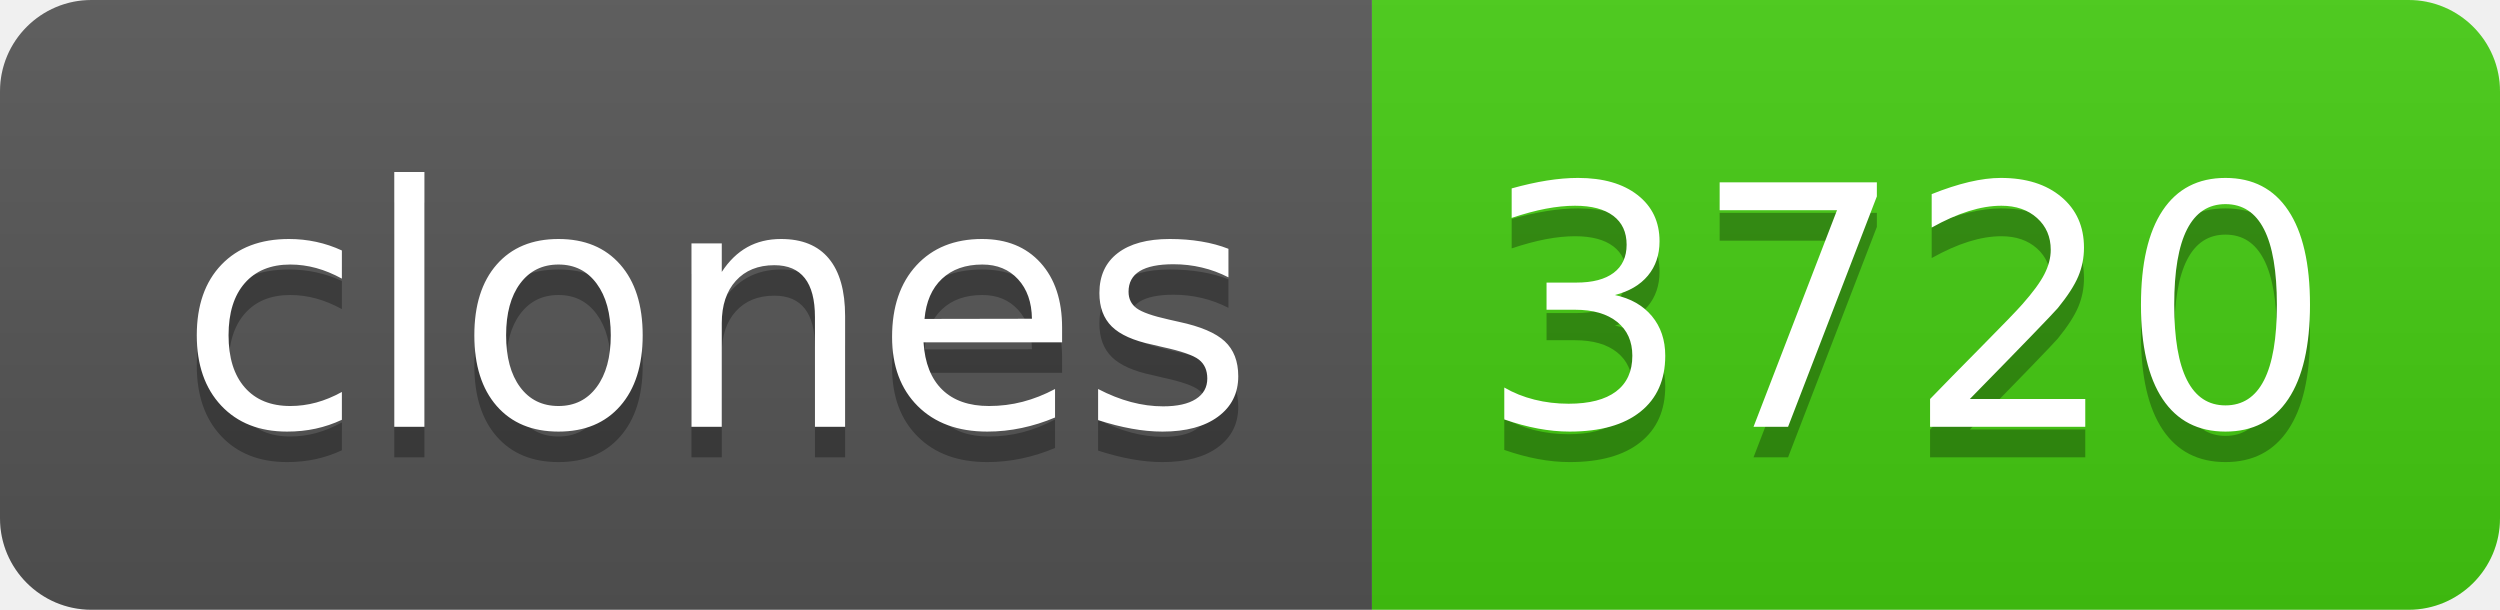
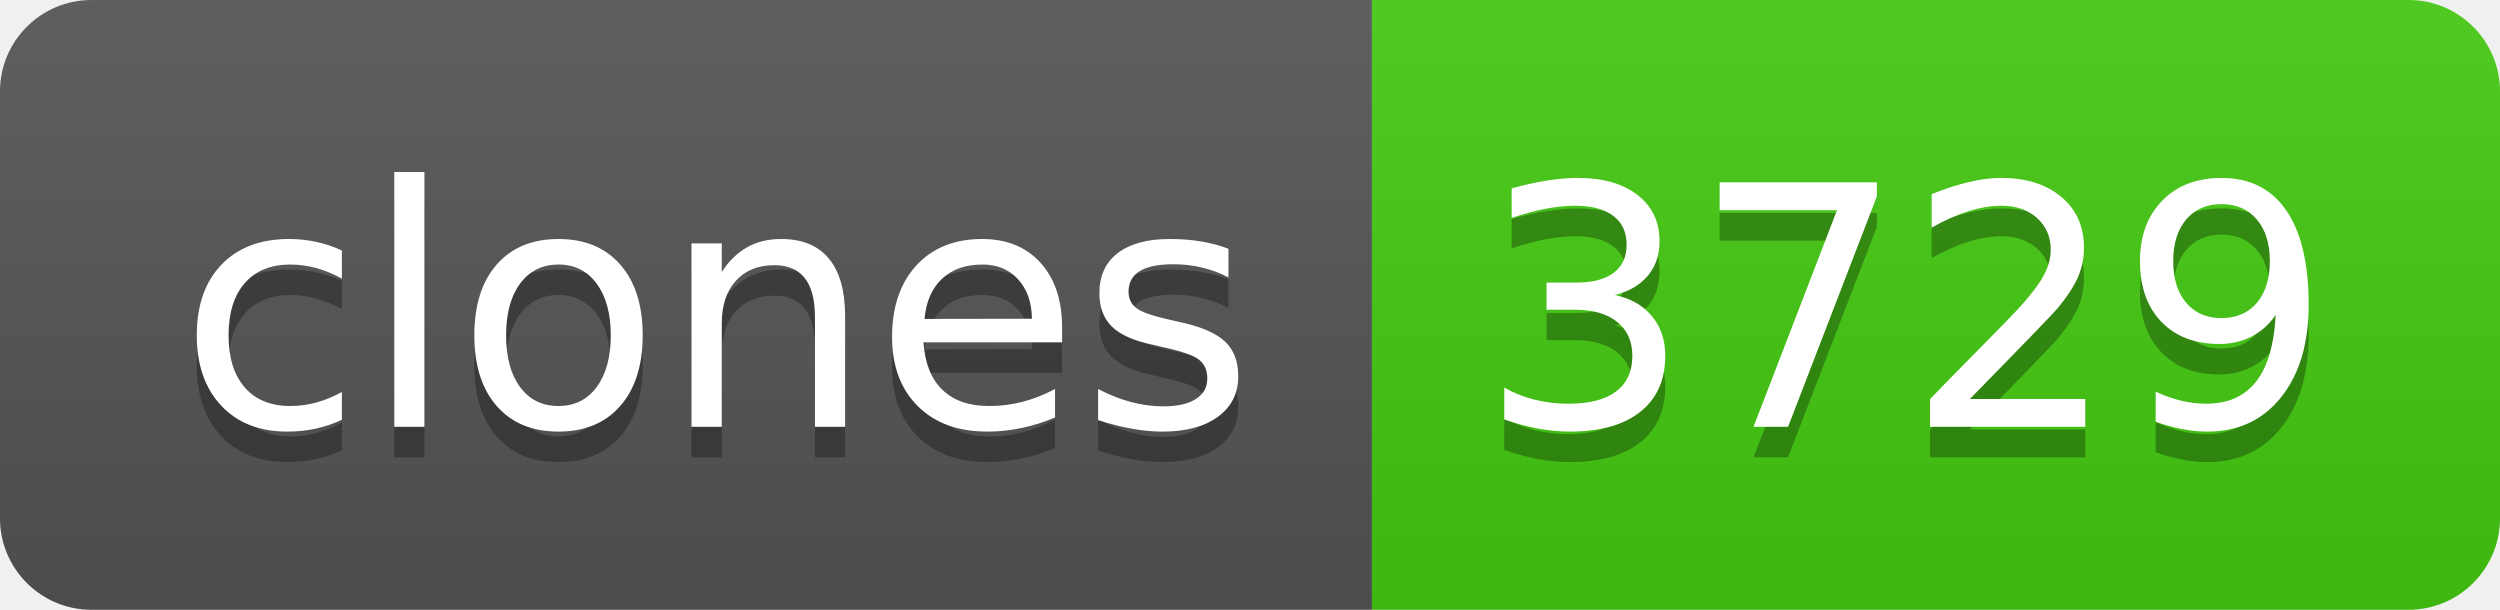
- <svg xmlns="http://www.w3.org/2000/svg" width="82" height="20" role="img" aria-label="clones: 3720">
+ <svg xmlns="http://www.w3.org/2000/svg" width="82" height="20" role="img" aria-label="clones: 3729">
  <linearGradient id="s" x2="0" y2="100%">
    <stop offset="0" stop-color="#bbb" stop-opacity=".1" />
    <stop offset="1" stop-opacity=".1" />
  </linearGradient>
  <clipPath id="r">
    <rect width="82" height="20" rx="3" fill="#fff" />
  </clipPath>
  <g clip-path="url(#r)">
    <rect width="45" height="20" fill="#555" />
    <rect x="45" width="37" height="20" fill="#4c1" />
    <rect width="82" height="20" fill="url(#s)" />
  </g>
  <g fill="#fff" text-anchor="middle" font-family="Verdana,Geneva,DejaVu Sans,sans-serif" text-rendering="geometricPrecision" font-size="110">
    <text aria-hidden="true" x="235" y="150" fill="#010101" fill-opacity=".3" transform="scale(.1)" textLength="350">clones</text>
    <text x="235" y="140" transform="scale(.1)" fill="#fff" textLength="350">clones</text>
-     <text aria-hidden="true" x="625" y="150" fill="#010101" fill-opacity=".3" transform="scale(.1)" textLength="270">3720</text>
-     <text x="625" y="140" transform="scale(.1)" fill="#fff" textLength="270">3720</text>
+     <text aria-hidden="true" x="625" y="150" fill="#010101" fill-opacity=".3" transform="scale(.1)" textLength="270">3729</text>
+     <text x="625" y="140" transform="scale(.1)" fill="#fff" textLength="270">3729</text>
  </g>
</svg>
